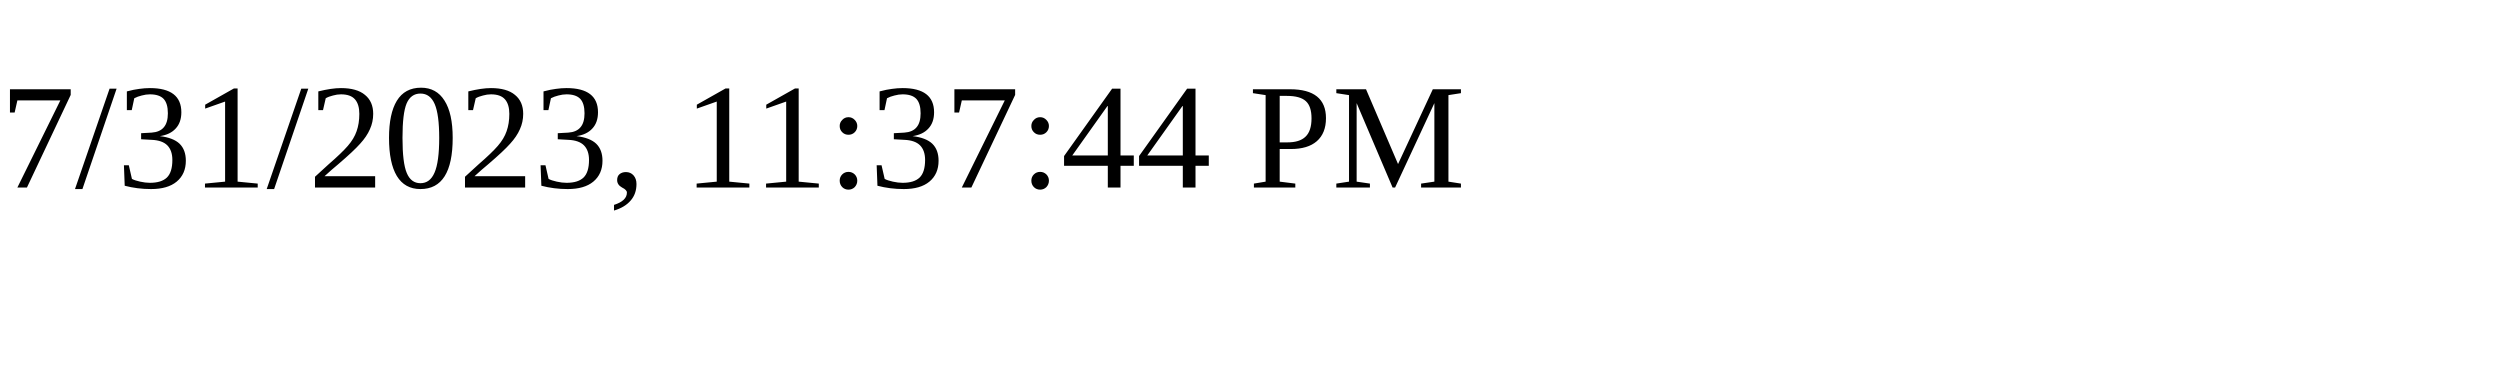
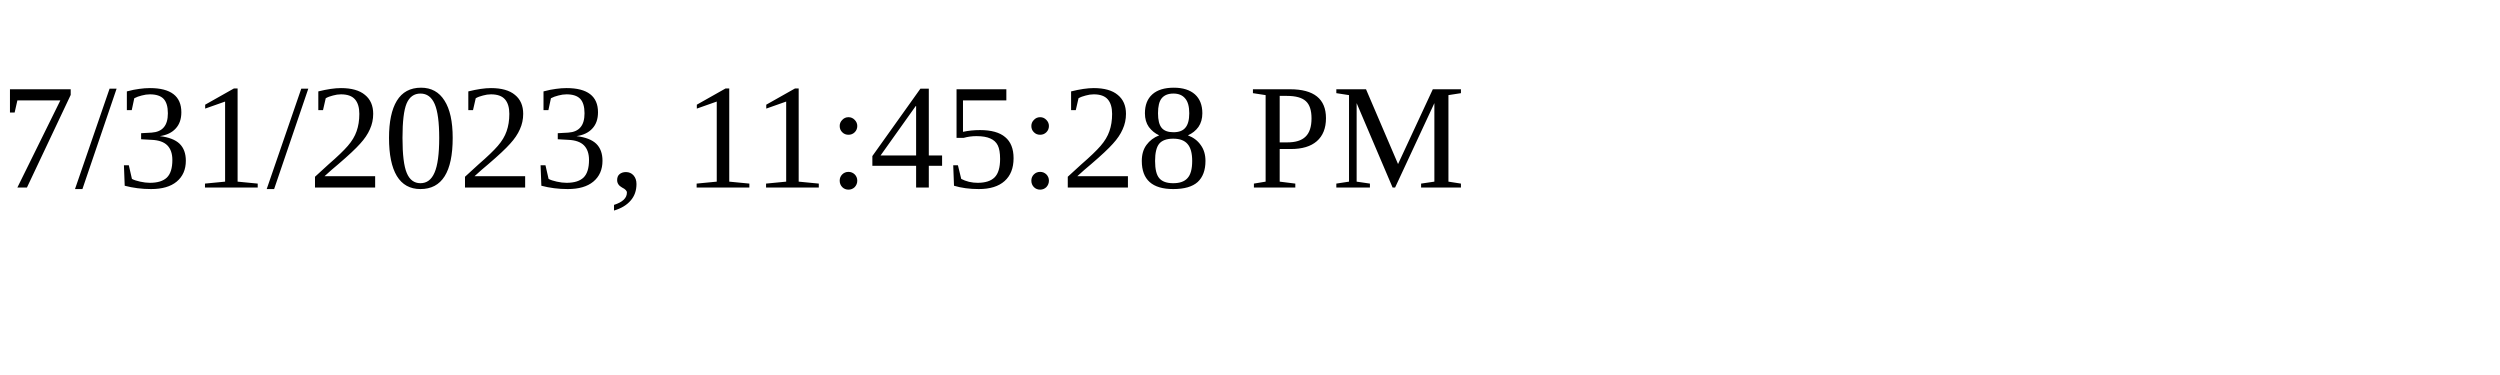
<svg xmlns="http://www.w3.org/2000/svg" height="30" width="200">
-   <text x="0" y="15">7/31/2023, 11:37:44 PM</text>
+   <text x="0" y="15">7/31/2023, 11:45:28 PM</text>
</svg>
